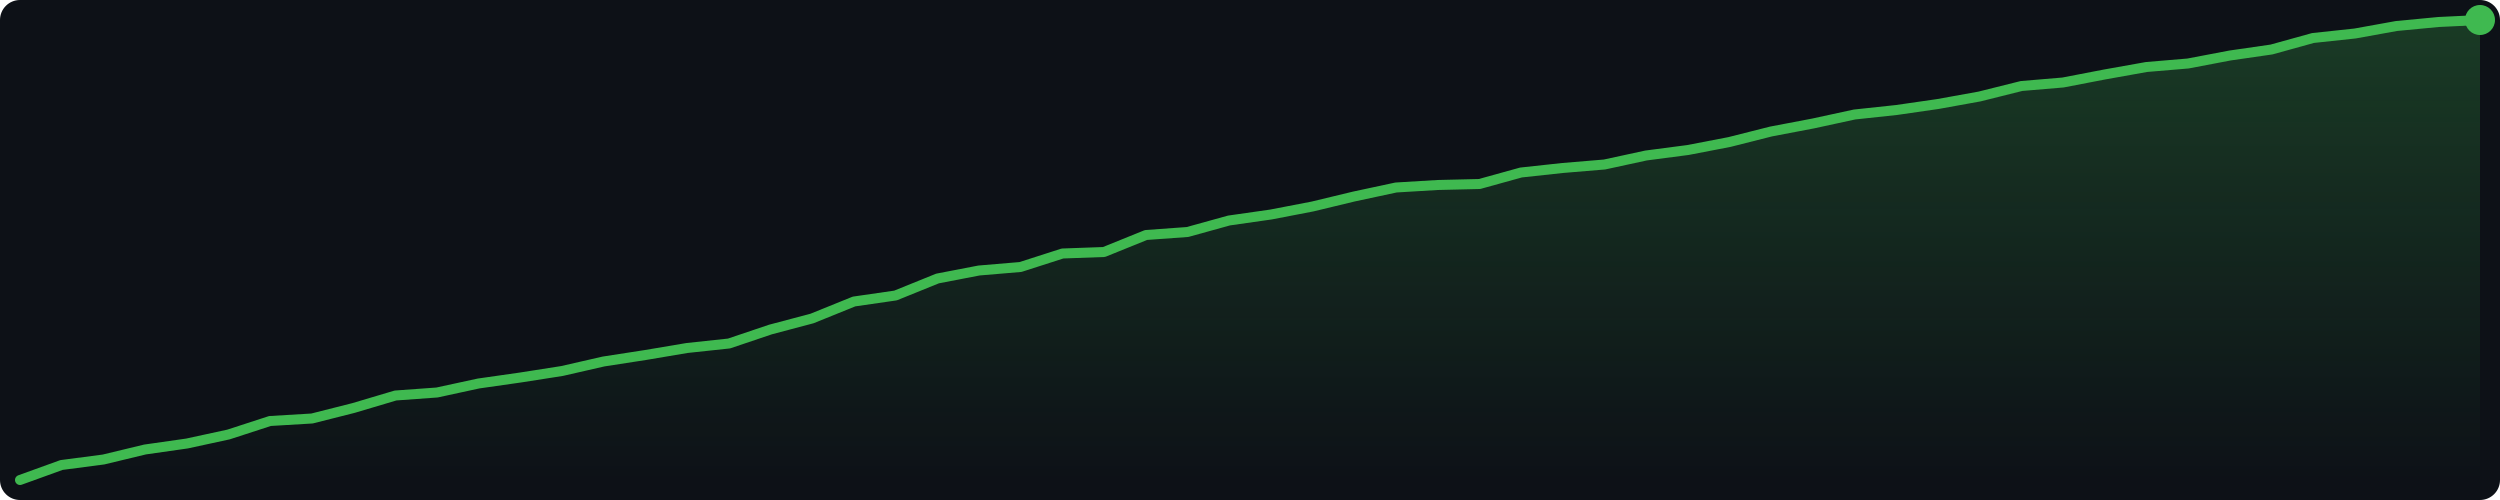
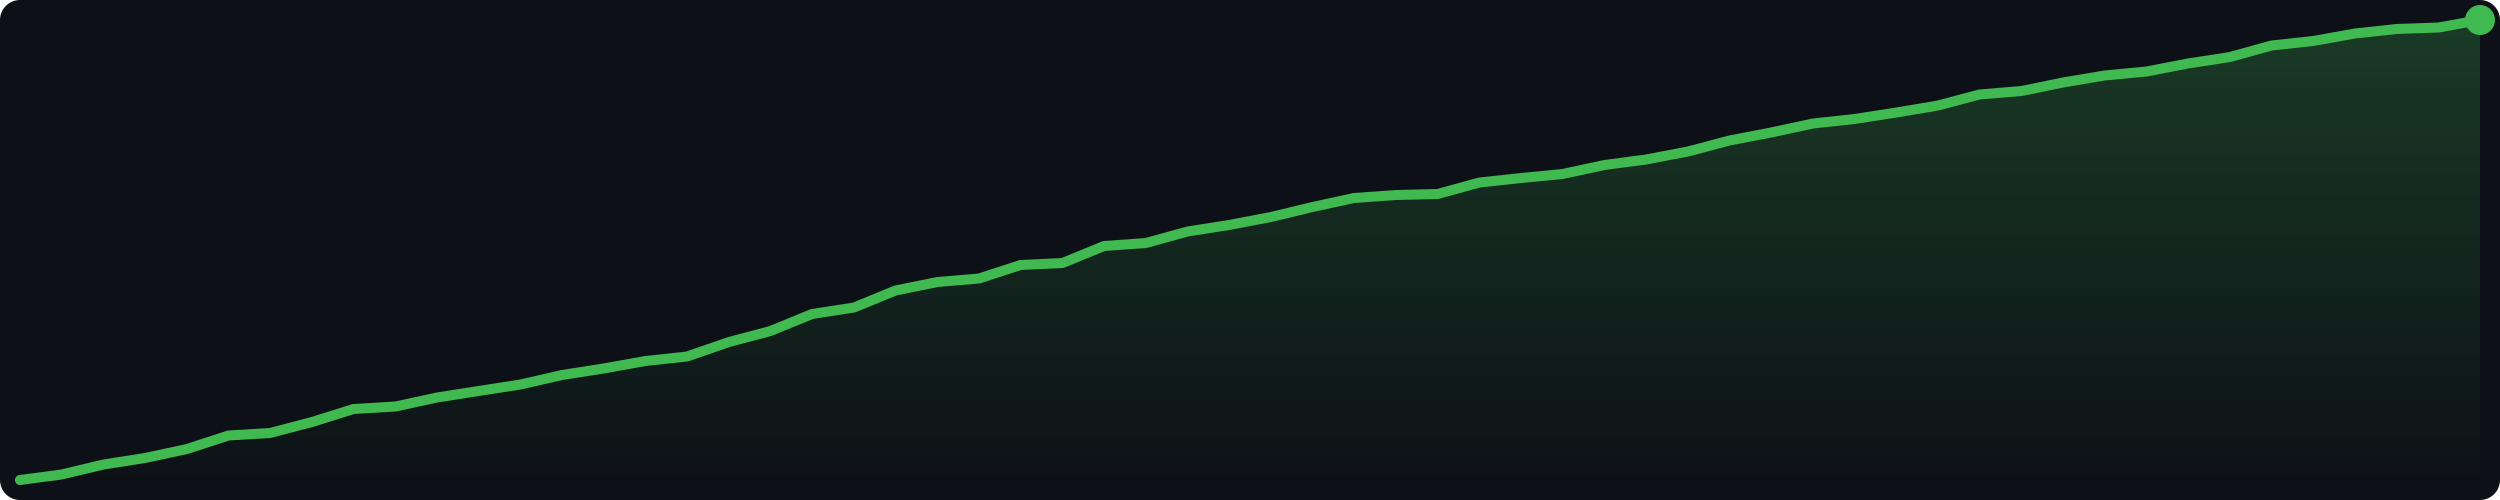
<svg xmlns="http://www.w3.org/2000/svg" width="500" height="100" viewBox="0 0 500 100">
  <defs>
    <linearGradient id="g" x1="0" y1="0" x2="0" y2="1">
      <stop offset="0%" stop-color="#3fb950" stop-opacity="0.25" />
      <stop offset="100%" stop-color="#3fb950" stop-opacity="0.0" />
    </linearGradient>
  </defs>
  <rect width="500" height="100" fill="#0d1117" rx="4" />
-   <polygon points="4.0,96.0 12.3,93.0 20.7,91.9 29.0,89.9 37.4,88.7 45.7,86.9 54.0,84.2 62.4,83.7 70.7,81.6 79.1,79.1 87.4,78.5 95.7,76.7 104.1,75.5 112.4,74.2 120.7,72.3 129.1,71.0 137.4,69.6 145.8,68.7 154.1,65.9 162.4,63.7 170.8,60.3 179.1,59.1 187.5,55.7 195.8,54.1 204.1,53.4 212.5,50.7 220.8,50.4 229.2,47.0 237.5,46.4 245.8,44.1 254.2,42.9 262.5,41.3 270.8,39.3 279.2,37.5 287.5,37.0 295.9,36.8 304.2,34.5 312.5,33.6 320.9,32.9 329.2,31.1 337.6,30.0 345.9,28.4 354.2,26.3 362.6,24.7 370.9,22.9 379.3,22.0 387.6,20.8 395.9,19.3 404.3,17.2 412.6,16.5 420.9,14.9 429.3,13.4 437.6,12.7 446.0,11.1 454.3,9.9 462.6,7.6 471.0,6.7 479.3,5.2 487.7,4.4 496.0,4.0 496.0,96 4.0,96" fill="url(#g)" />
-   <polyline points="4.0,96.0 12.3,93.0 20.7,91.9 29.0,89.9 37.4,88.7 45.7,86.9 54.0,84.2 62.4,83.7 70.7,81.6 79.1,79.1 87.4,78.5 95.7,76.7 104.1,75.5 112.4,74.2 120.7,72.3 129.1,71.0 137.4,69.6 145.8,68.7 154.1,65.9 162.4,63.7 170.8,60.3 179.1,59.1 187.5,55.7 195.8,54.1 204.1,53.4 212.5,50.7 220.8,50.4 229.2,47.0 237.5,46.4 245.8,44.1 254.2,42.9 262.5,41.3 270.8,39.3 279.2,37.5 287.5,37.0 295.9,36.8 304.2,34.5 312.5,33.6 320.9,32.9 329.2,31.1 337.6,30.0 345.9,28.4 354.2,26.3 362.6,24.7 370.9,22.9 379.3,22.0 387.6,20.8 395.9,19.3 404.3,17.2 412.6,16.5 420.9,14.9 429.3,13.4 437.6,12.7 446.0,11.1 454.3,9.9 462.6,7.6 471.0,6.7 479.3,5.2 487.7,4.4 496.0,4.0" fill="none" stroke="#3fb950" stroke-width="2" stroke-linejoin="round" stroke-linecap="round" />
+   <polygon points="4.0,96.0 12.3,94.9 20.7,92.9 29.0,91.6 37.4,89.8 45.7,87.1 54.0,86.6 62.4,84.4 70.7,81.8 79.1,81.3 87.4,79.5 95.7,78.2 104.1,76.9 112.4,75.0 120.7,73.7 129.1,72.2 137.4,71.3 145.8,68.4 154.1,66.2 162.4,62.8 170.8,61.5 179.1,58.1 187.5,56.4 195.8,55.7 204.1,53.0 212.5,52.6 220.8,49.2 229.2,48.6 237.5,46.3 245.8,45.0 254.2,43.4 262.5,41.4 270.8,39.6 279.2,39.0 287.5,38.8 295.9,36.5 304.2,35.6 312.5,34.8 320.9,33.0 329.2,31.9 337.6,30.3 345.9,28.1 354.2,26.5 362.6,24.7 370.9,23.8 379.3,22.5 387.6,21.1 395.9,18.9 404.3,18.2 412.6,16.5 420.9,15.1 429.3,14.3 437.6,12.7 446.0,11.4 454.3,9.1 462.6,8.2 471.0,6.7 479.3,5.8 487.7,5.5 496.0,4.0 496.0,96 4.0,96" fill="url(#g)" />
+   <polyline points="4.0,96.0 12.3,94.9 20.7,92.9 29.0,91.6 37.4,89.8 45.7,87.1 54.0,86.6 62.4,84.4 70.7,81.8 79.1,81.3 87.4,79.5 95.7,78.2 104.1,76.9 112.4,75.0 120.7,73.7 129.1,72.2 137.4,71.3 145.8,68.4 154.1,66.2 162.4,62.8 170.8,61.5 179.1,58.1 187.5,56.4 195.8,55.7 204.1,53.0 212.5,52.6 220.8,49.2 229.2,48.6 237.5,46.3 245.8,45.0 254.2,43.4 262.5,41.4 270.8,39.6 279.2,39.0 287.5,38.8 295.9,36.5 304.2,35.6 312.5,34.8 320.9,33.0 329.2,31.9 337.6,30.3 345.9,28.1 354.2,26.5 362.6,24.7 370.9,23.8 379.3,22.5 387.6,21.1 395.9,18.9 404.3,18.2 412.6,16.5 420.9,15.1 429.3,14.3 437.6,12.7 446.0,11.4 454.3,9.1 462.6,8.2 471.0,6.7 479.3,5.8 487.7,5.5 496.0,4.0" fill="none" stroke="#3fb950" stroke-width="2" stroke-linejoin="round" stroke-linecap="round" />
  <circle cx="496.0" cy="4.0" r="3" fill="#3fb950" />
</svg>
